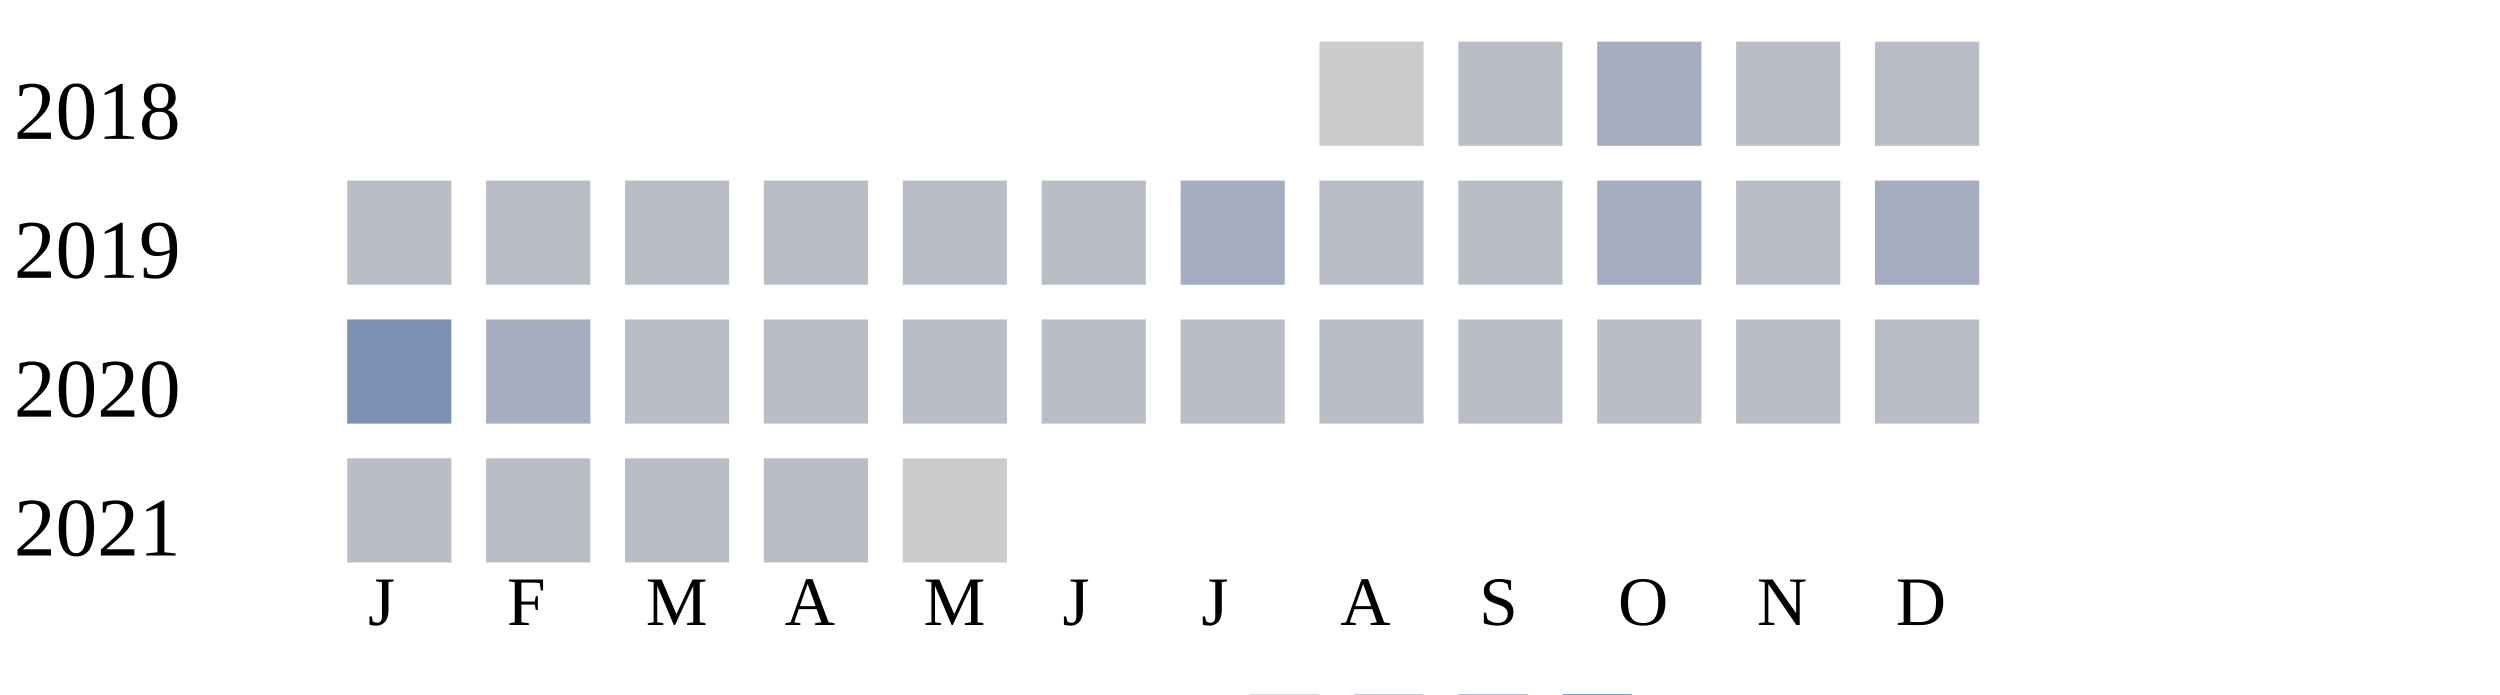
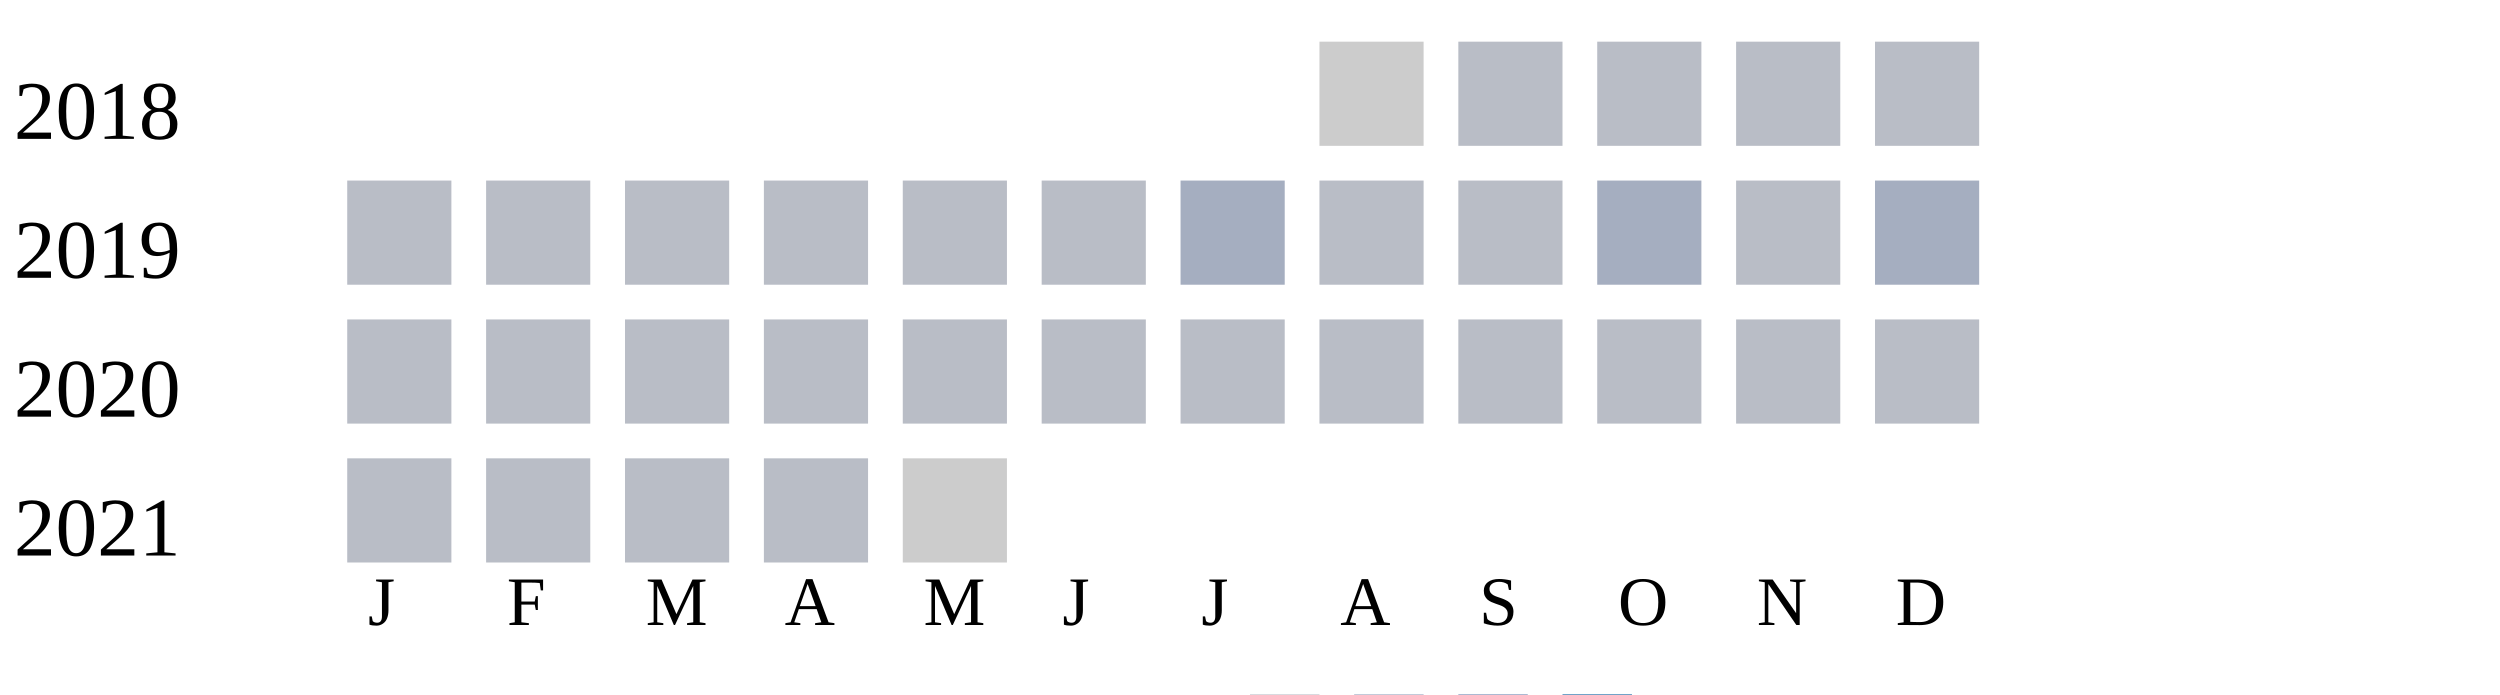
<svg xmlns="http://www.w3.org/2000/svg" width="360" height="100">
  <g transform="translate(0 0)">
    <text x="2" y="20">2018</text>
    <rect x="190" y="6" width="15" height="15" fill="#cccccc" />
    <rect x="210" y="6" width="15" height="15" fill="#b9bdc6" />
-     <rect x="230" y="6" width="15" height="15" fill="#a5aec0" />
+     <rect x="230" y="6" width="15" height="15" fill="#b9bdc6" />
    <rect x="250" y="6" width="15" height="15" fill="#b9bdc6" />
    <rect x="270" y="6" width="15" height="15" fill="#b9bdc6" />
  </g>
  <g transform="translate(0 20)">
    <text x="2" y="20">2019</text>
    <rect x="50" y="6" width="15" height="15" fill="#b9bdc6" />
    <rect x="70" y="6" width="15" height="15" fill="#b9bdc6" />
    <rect x="90" y="6" width="15" height="15" fill="#b9bdc6" />
    <rect x="110" y="6" width="15" height="15" fill="#b9bdc6" />
    <rect x="130" y="6" width="15" height="15" fill="#b9bdc6" />
    <rect x="150" y="6" width="15" height="15" fill="#b9bdc6" />
    <rect x="170" y="6" width="15" height="15" fill="#a5aec0" />
    <rect x="190" y="6" width="15" height="15" fill="#b9bdc6" />
    <rect x="210" y="6" width="15" height="15" fill="#b9bdc6" />
    <rect x="230" y="6" width="15" height="15" fill="#a5aec0" />
    <rect x="250" y="6" width="15" height="15" fill="#b9bdc6" />
    <rect x="270" y="6" width="15" height="15" fill="#a5aec0" />
  </g>
  <g transform="translate(0 40)">
    <text x="2" y="20">2020</text>
-     <rect x="50" y="6" width="15" height="15" fill="#7d90b5" />
-     <rect x="70" y="6" width="15" height="15" fill="#a5aec0" />
+     <rect x="50" y="6" width="15" height="15" fill="#b9bdc6" />
+     <rect x="70" y="6" width="15" height="15" fill="#b9bdc6" />
    <rect x="90" y="6" width="15" height="15" fill="#b9bdc6" />
    <rect x="110" y="6" width="15" height="15" fill="#b9bdc6" />
    <rect x="130" y="6" width="15" height="15" fill="#b9bdc6" />
    <rect x="150" y="6" width="15" height="15" fill="#b9bdc6" />
    <rect x="170" y="6" width="15" height="15" fill="#b9bdc6" />
    <rect x="190" y="6" width="15" height="15" fill="#b9bdc6" />
    <rect x="210" y="6" width="15" height="15" fill="#b9bdc6" />
    <rect x="230" y="6" width="15" height="15" fill="#b9bdc6" />
    <rect x="250" y="6" width="15" height="15" fill="#b9bdc6" />
    <rect x="270" y="6" width="15" height="15" fill="#b9bdc6" />
  </g>
  <g transform="translate(0 60)">
    <text x="2" y="20">2021</text>
    <rect x="50" y="6" width="15" height="15" fill="#b9bdc6" />
    <rect x="70" y="6" width="15" height="15" fill="#b9bdc6" />
    <rect x="90" y="6" width="15" height="15" fill="#b9bdc6" />
    <rect x="110" y="6" width="15" height="15" fill="#b9bdc6" />
    <rect x="130" y="6" width="15" height="15" fill="#cccccc" />
  </g>
  <text style="font-size: 10px; text-align: center" x="53" y="90">J</text>
  <text style="font-size: 10px; text-align: center" x="73" y="90">F</text>
  <text style="font-size: 10px; text-align: center" x="93" y="90">M</text>
  <text style="font-size: 10px; text-align: center" x="113" y="90">A</text>
  <text style="font-size: 10px; text-align: center" x="133" y="90">M</text>
  <text style="font-size: 10px; text-align: center" x="153" y="90">J</text>
  <text style="font-size: 10px; text-align: center" x="173" y="90">J</text>
  <text style="font-size: 10px; text-align: center" x="193" y="90">A</text>
  <text style="font-size: 10px; text-align: center" x="213" y="90">S</text>
  <text style="font-size: 10px; text-align: center" x="233" y="90">O</text>
  <text style="font-size: 10px; text-align: center" x="253" y="90">N</text>
  <text style="font-size: 10px; text-align: center" x="273" y="90">D</text>
  <text style="font-size: 10px;" x="155" y="109">Less</text>
  <rect fill="#b9bdc6" width="10" height="10" x="180" y="100" />
  <rect fill="#919fba" width="10" height="10" x="195" y="100" />
  <rect fill="#6882ae" width="10" height="10" x="210" y="100" />
  <rect fill="#005a9c" width="10" height="10" x="225" y="100" />
  <text x="240" y="109" style="font-size: 10px;">More</text>
</svg>
